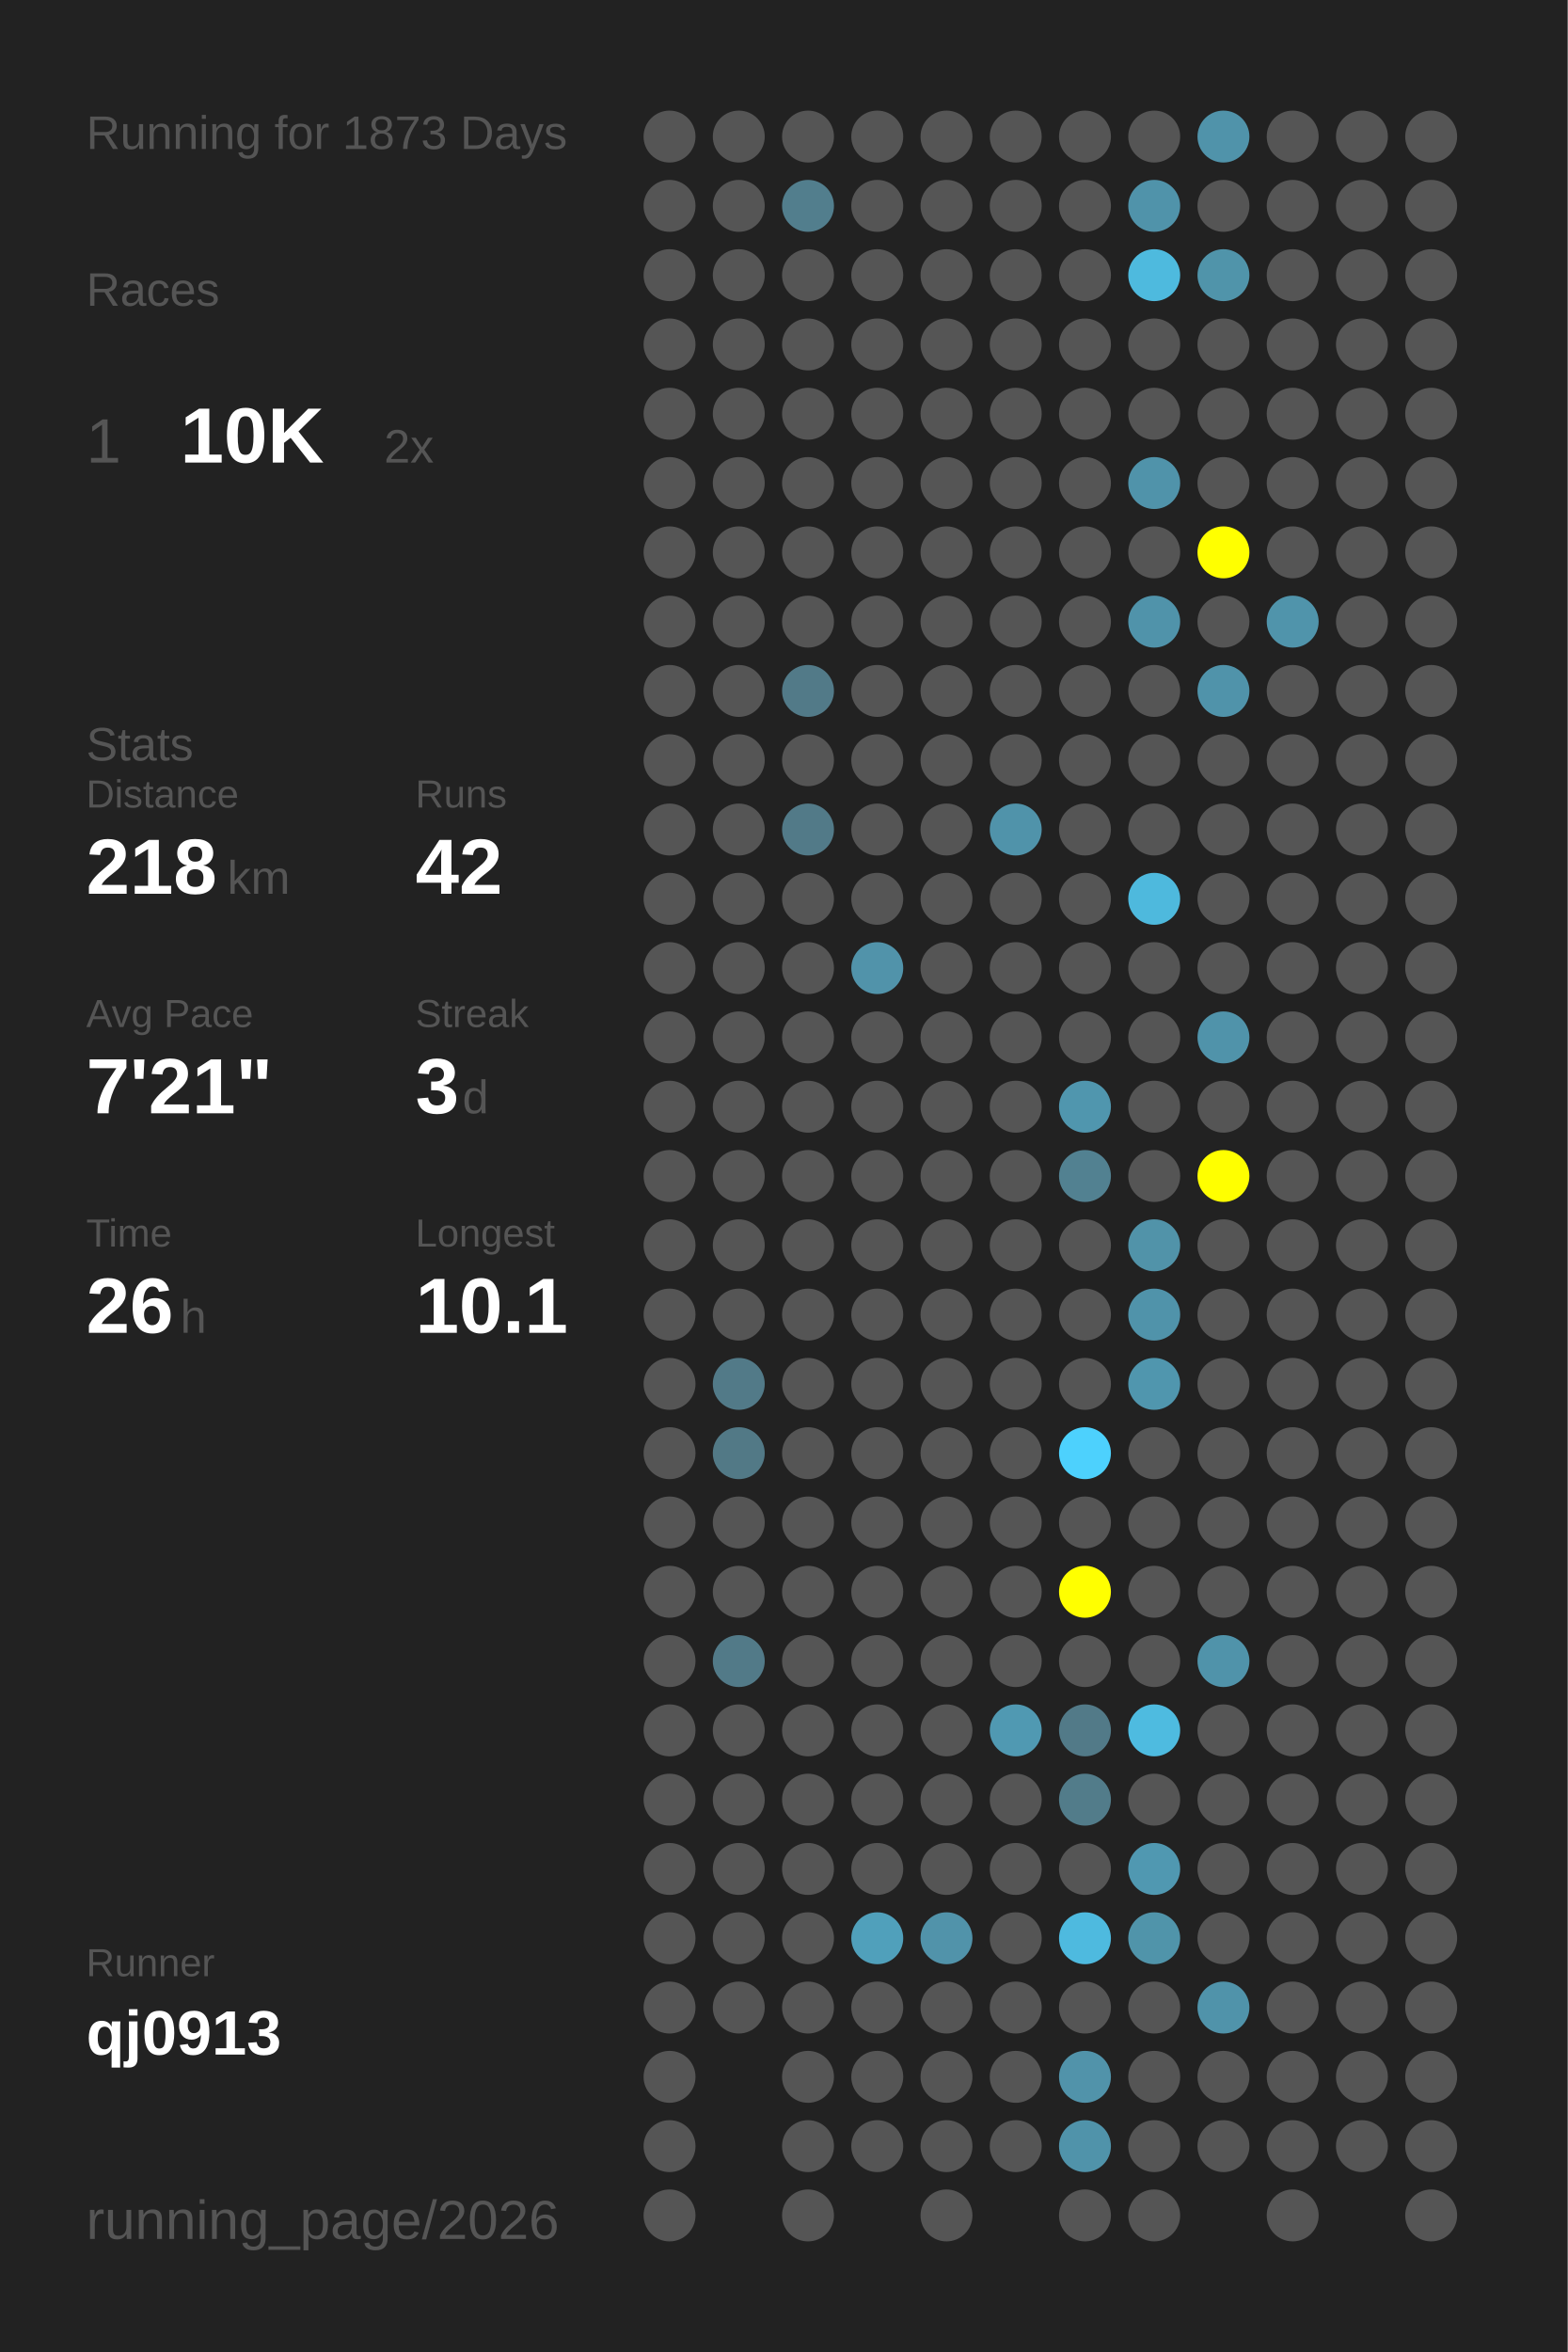
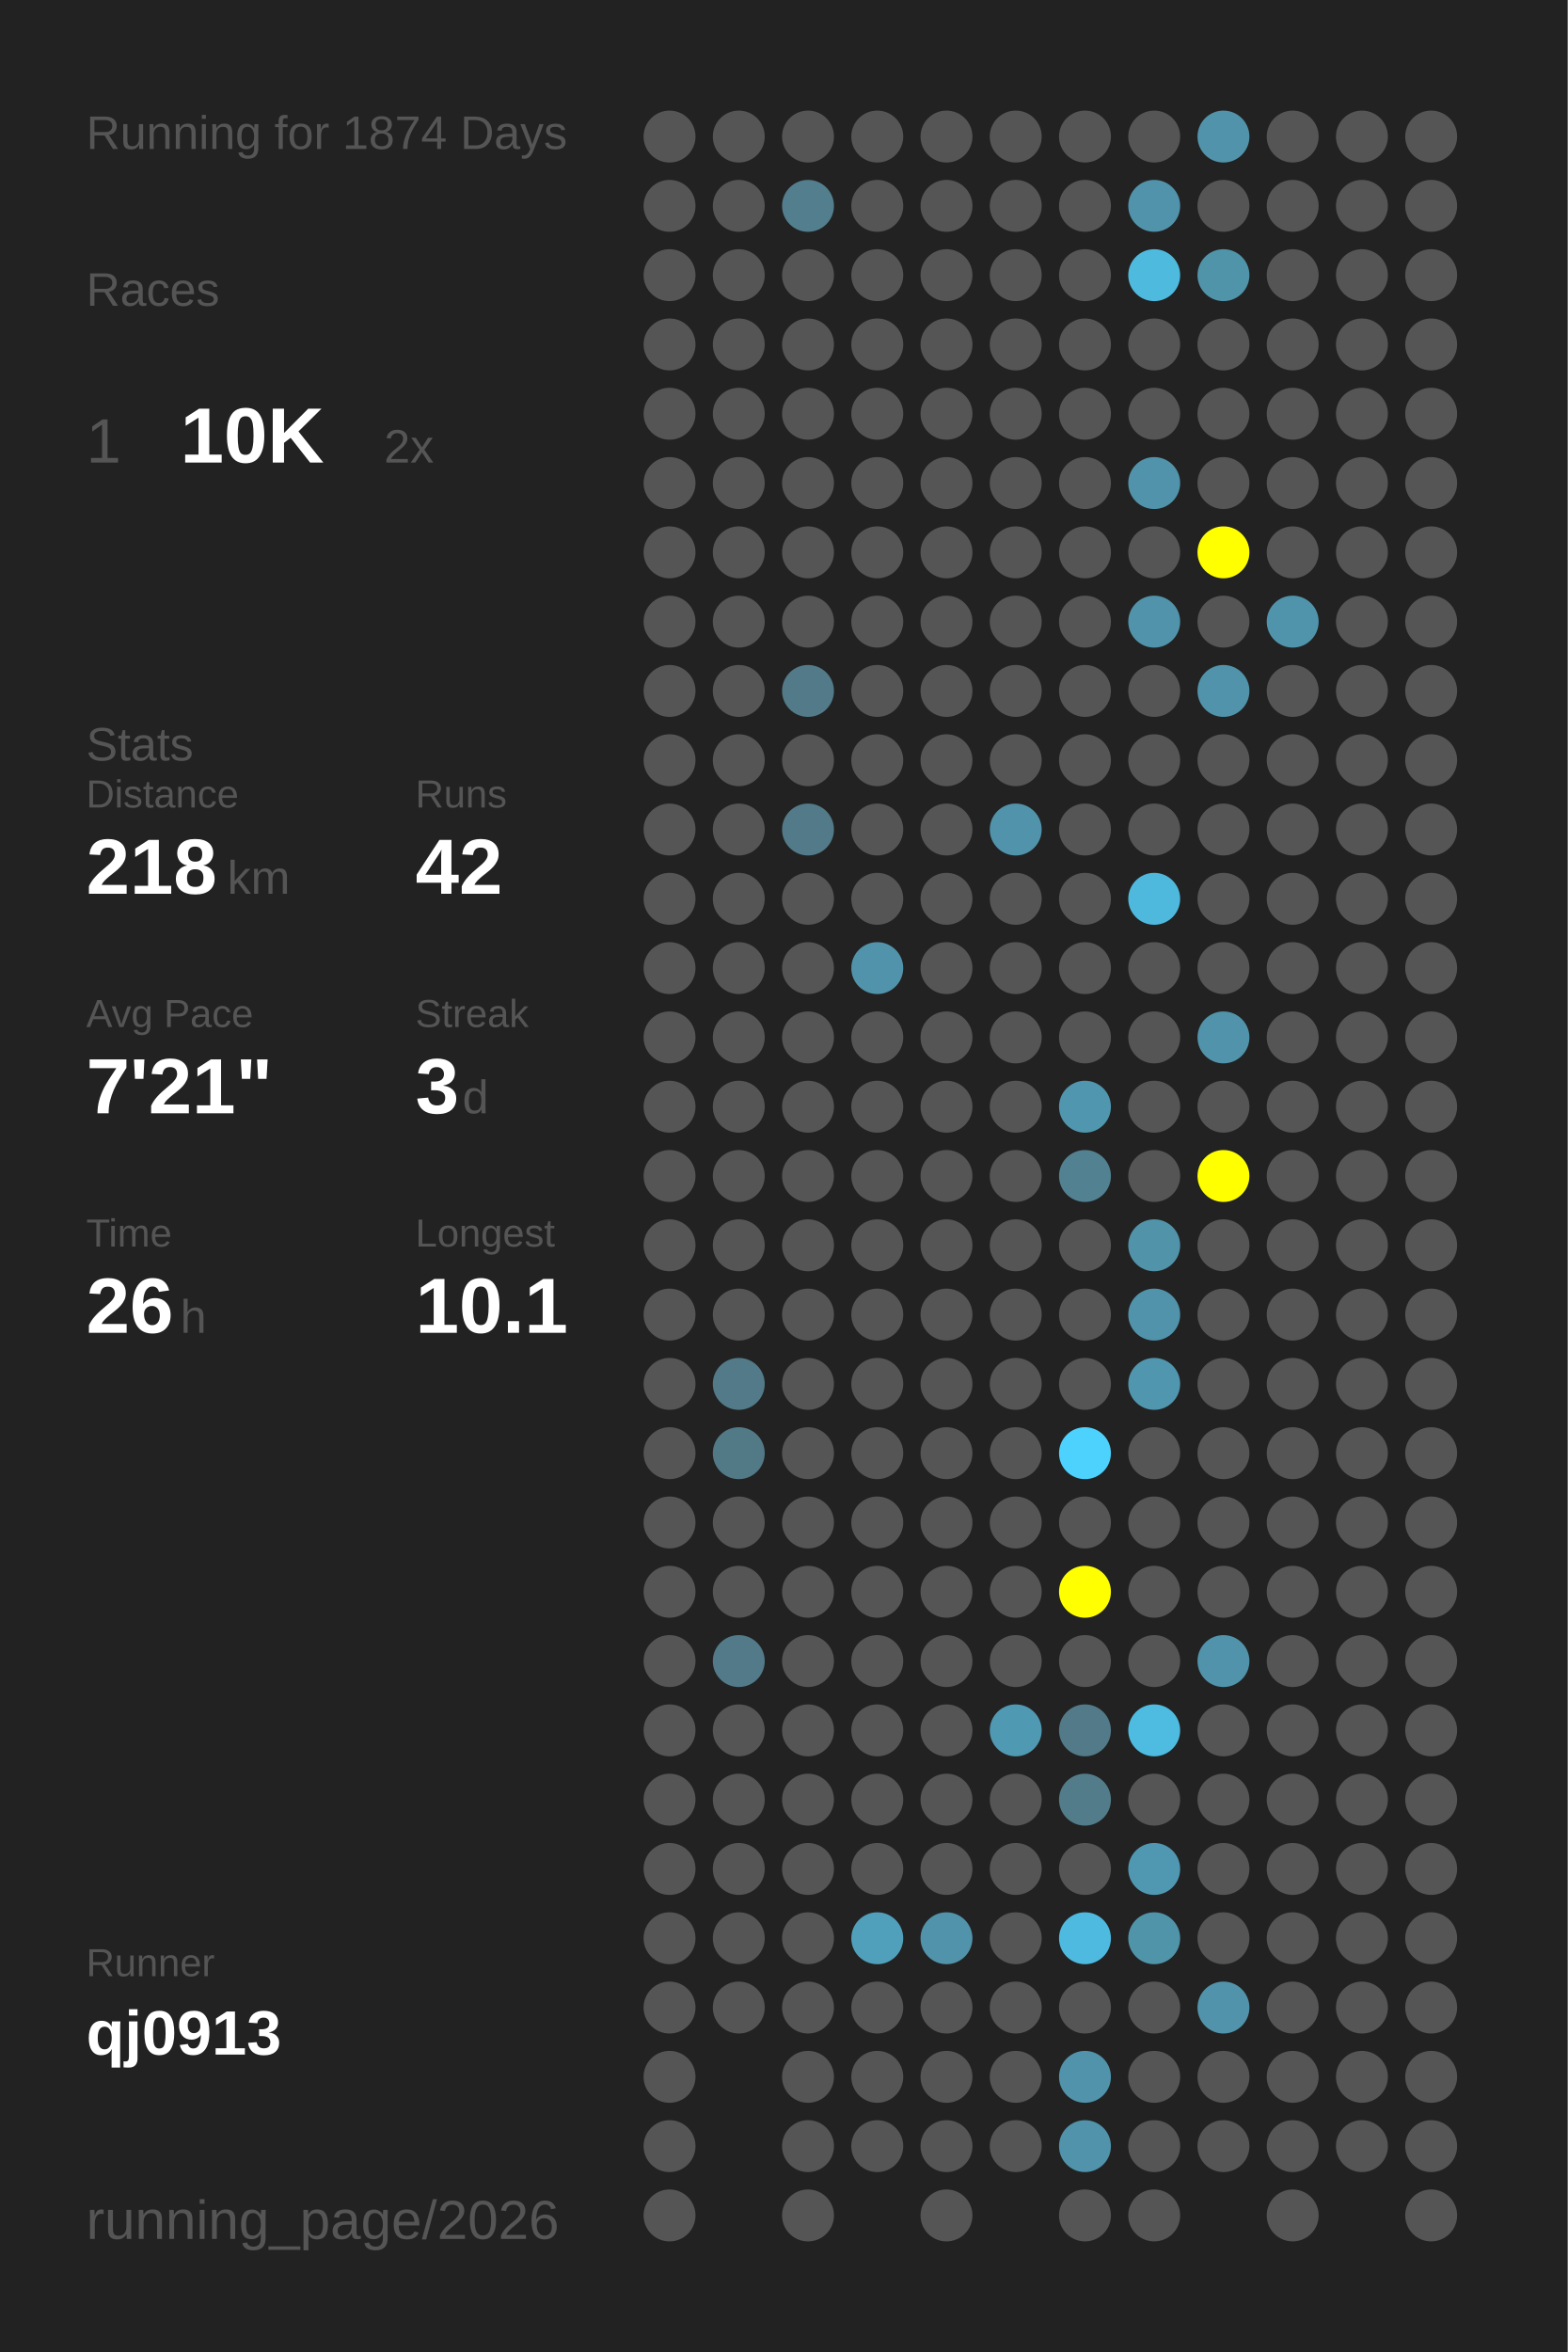
<svg xmlns="http://www.w3.org/2000/svg" baseProfile="full" height="300mm" version="1.1" viewBox="0,0,200,300" width="200mm">
  <defs />
  <rect fill="#222222" height="300" width="200" x="0" y="0" />
-   <text fill="#555555" style="font-size:6px; font-family:Arial;" x="11" y="19">Running for 1873 Days</text>
+   <text fill="#555555" style="font-size:6px; font-family:Arial;" x="11" y="19">Running for 1874 Days</text>
  <text fill="#555555" style="font-size:6px; font-family:Arial;" x="11" y="39">Races</text>
  <text fill="#555555" style="font-size:8px; font-family:Arial;" x="11" y="59">1</text>
  <text fill="#FFFFFF" style="font-size:10px; font-family:Arial; font-weight:bold;" x="23" y="59">10K</text>
  <text fill="#555555" style="font-size:6px; font-family:Arial;" x="49" y="59">2x</text>
  <text fill="#555555" style="font-size:6px; font-family:Arial;" x="11" y="97">Stats</text>
  <text fill="#555555" style="font-size:5px; font-family:Arial;" x="11" y="103">Distance</text>
  <text fill="#FFFFFF" style="font-size:10px; font-family:Arial; font-weight:bold;" x="11" y="114">218</text>
  <text fill="#555555" style="font-size:6px; font-family:Arial;" x="29" y="114">km</text>
  <text fill="#555555" style="font-size:5px; font-family:Arial;" x="53" y="103">Runs</text>
  <text fill="#FFFFFF" style="font-size:10px; font-family:Arial; font-weight:bold;" x="53" y="114">42</text>
  <text fill="#555555" style="font-size:5px; font-family:Arial;" x="11" y="131">Avg Pace</text>
  <text fill="#FFFFFF" style="font-size:10px; font-family:Arial; font-weight:bold;" x="11" y="142">7'21"</text>
  <text fill="#555555" style="font-size:5px; font-family:Arial;" x="53" y="131">Streak</text>
  <text fill="#FFFFFF" style="font-size:10px; font-family:Arial; font-weight:bold;" x="53" y="142">3</text>
  <text fill="#555555" style="font-size:6px; font-family:Arial;" x="59" y="142">d</text>
  <text fill="#555555" style="font-size:5px; font-family:Arial;" x="11" y="159">Time</text>
  <text fill="#FFFFFF" style="font-size:10px; font-family:Arial; font-weight:bold;" x="11" y="170">26</text>
  <text fill="#555555" style="font-size:6px; font-family:Arial;" x="23" y="170">h</text>
  <text fill="#555555" style="font-size:5px; font-family:Arial;" x="53" y="159">Longest</text>
  <text fill="#FFFFFF" style="font-size:10px; font-family:Arial; font-weight:bold;" x="53" y="170">10.1</text>
  <text fill="#555555" style="font-size:5px; font-family:Arial;" x="11" y="252.065">Runner</text>
  <text fill="#FFFFFF" style="font-size:8px; font-family:Arial; font-weight:bold;" x="11" y="262.065">qj0913</text>
  <text fill="#555555" style="font-size:7px; font-family:Arial;" x="11" y="285.581">running_page/2026</text>
  <circle cx="85.417" cy="17.419" fill="#555555" r="3.312" />
  <circle cx="85.417" cy="26.258" fill="#555555" r="3.312" />
  <circle cx="85.417" cy="35.097" fill="#555555" r="3.312" />
  <circle cx="85.417" cy="43.935" fill="#555555" r="3.312" />
  <circle cx="85.417" cy="52.774" fill="#555555" r="3.312" />
  <circle cx="85.417" cy="61.613" fill="#555555" r="3.312" />
  <circle cx="85.417" cy="70.452" fill="#555555" r="3.312" />
  <circle cx="85.417" cy="79.29" fill="#555555" r="3.312" />
  <circle cx="85.417" cy="88.129" fill="#555555" r="3.312" />
  <circle cx="85.417" cy="96.968" fill="#555555" r="3.312" />
  <circle cx="85.417" cy="105.806" fill="#555555" r="3.312" />
  <circle cx="85.417" cy="114.645" fill="#555555" r="3.312" />
  <circle cx="85.417" cy="123.484" fill="#555555" r="3.312" />
  <circle cx="85.417" cy="132.323" fill="#555555" r="3.312" />
  <circle cx="85.417" cy="141.161" fill="#555555" r="3.312" />
  <circle cx="85.417" cy="150" fill="#555555" r="3.312" />
  <circle cx="85.417" cy="158.839" fill="#555555" r="3.312" />
  <circle cx="85.417" cy="167.677" fill="#555555" r="3.312" />
  <circle cx="85.417" cy="176.516" fill="#555555" r="3.312" />
  <circle cx="85.417" cy="185.355" fill="#555555" r="3.312" />
  <circle cx="85.417" cy="194.194" fill="#555555" r="3.312" />
  <circle cx="85.417" cy="203.032" fill="#555555" r="3.312" />
  <circle cx="85.417" cy="211.871" fill="#555555" r="3.312" />
  <circle cx="85.417" cy="220.71" fill="#555555" r="3.312" />
  <circle cx="85.417" cy="229.548" fill="#555555" r="3.312" />
  <circle cx="85.417" cy="238.387" fill="#555555" r="3.312" />
  <circle cx="85.417" cy="247.226" fill="#555555" r="3.312" />
  <circle cx="85.417" cy="256.065" fill="#555555" r="3.312" />
  <circle cx="85.417" cy="264.903" fill="#555555" r="3.312" />
  <circle cx="85.417" cy="273.742" fill="#555555" r="3.312" />
  <circle cx="85.417" cy="282.581" fill="#555555" r="3.312" />
  <circle cx="94.25" cy="17.419" fill="#555555" r="3.312" />
  <circle cx="94.25" cy="26.258" fill="#555555" r="3.312" />
  <circle cx="94.25" cy="35.097" fill="#555555" r="3.312" />
  <circle cx="94.25" cy="43.935" fill="#555555" r="3.312" />
  <circle cx="94.25" cy="52.774" fill="#555555" r="3.312" />
  <circle cx="94.25" cy="61.613" fill="#555555" r="3.312" />
  <circle cx="94.25" cy="70.452" fill="#555555" r="3.312" />
  <circle cx="94.25" cy="79.29" fill="#555555" r="3.312" />
  <circle cx="94.25" cy="88.129" fill="#555555" r="3.312" />
  <circle cx="94.25" cy="96.968" fill="#555555" r="3.312" />
  <circle cx="94.25" cy="105.806" fill="#555555" r="3.312" />
  <circle cx="94.25" cy="114.645" fill="#555555" r="3.312" />
  <circle cx="94.25" cy="123.484" fill="#555555" r="3.312" />
  <circle cx="94.25" cy="132.323" fill="#555555" r="3.312" />
  <circle cx="94.25" cy="141.161" fill="#555555" r="3.312" />
  <circle cx="94.25" cy="150" fill="#555555" r="3.312" />
  <circle cx="94.25" cy="158.839" fill="#555555" r="3.312" />
  <circle cx="94.25" cy="167.677" fill="#555555" r="3.312" />
  <circle cx="94.25" cy="176.516" fill="#527a88" r="3.312" />
  <circle cx="94.25" cy="185.355" fill="#527986" r="3.312" />
  <circle cx="94.25" cy="194.194" fill="#555555" r="3.312" />
  <circle cx="94.25" cy="203.032" fill="#555555" r="3.312" />
  <circle cx="94.25" cy="211.871" fill="#527a88" r="3.312" />
  <circle cx="94.25" cy="220.71" fill="#555555" r="3.312" />
  <circle cx="94.25" cy="229.548" fill="#555555" r="3.312" />
  <circle cx="94.25" cy="238.387" fill="#555555" r="3.312" />
  <circle cx="94.25" cy="247.226" fill="#555555" r="3.312" />
  <circle cx="94.25" cy="256.065" fill="#555555" r="3.312" />
  <circle cx="103.083" cy="17.419" fill="#555555" r="3.312" />
  <circle cx="103.083" cy="26.258" fill="#527e8d" r="3.312" />
  <circle cx="103.083" cy="35.097" fill="#555555" r="3.312" />
  <circle cx="103.083" cy="43.935" fill="#555555" r="3.312" />
  <circle cx="103.083" cy="52.774" fill="#555555" r="3.312" />
  <circle cx="103.083" cy="61.613" fill="#555555" r="3.312" />
  <circle cx="103.083" cy="70.452" fill="#555555" r="3.312" />
  <circle cx="103.083" cy="79.29" fill="#555555" r="3.312" />
  <circle cx="103.083" cy="88.129" fill="#527a88" r="3.312" />
  <circle cx="103.083" cy="96.968" fill="#555555" r="3.312" />
  <circle cx="103.083" cy="105.806" fill="#527a88" r="3.312" />
  <circle cx="103.083" cy="114.645" fill="#555555" r="3.312" />
  <circle cx="103.083" cy="123.484" fill="#555555" r="3.312" />
  <circle cx="103.083" cy="132.323" fill="#555555" r="3.312" />
  <circle cx="103.083" cy="141.161" fill="#555555" r="3.312" />
  <circle cx="103.083" cy="150" fill="#555555" r="3.312" />
  <circle cx="103.083" cy="158.839" fill="#555555" r="3.312" />
  <circle cx="103.083" cy="167.677" fill="#555555" r="3.312" />
  <circle cx="103.083" cy="176.516" fill="#555555" r="3.312" />
  <circle cx="103.083" cy="185.355" fill="#555555" r="3.312" />
  <circle cx="103.083" cy="194.194" fill="#555555" r="3.312" />
  <circle cx="103.083" cy="203.032" fill="#555555" r="3.312" />
  <circle cx="103.083" cy="211.871" fill="#555555" r="3.312" />
  <circle cx="103.083" cy="220.71" fill="#555555" r="3.312" />
  <circle cx="103.083" cy="229.548" fill="#555555" r="3.312" />
  <circle cx="103.083" cy="238.387" fill="#555555" r="3.312" />
  <circle cx="103.083" cy="247.226" fill="#555555" r="3.312" />
  <circle cx="103.083" cy="256.065" fill="#555555" r="3.312" />
  <circle cx="103.083" cy="264.903" fill="#555555" r="3.312" />
  <circle cx="103.083" cy="273.742" fill="#555555" r="3.312" />
  <circle cx="103.083" cy="282.581" fill="#555555" r="3.312" />
  <circle cx="111.917" cy="17.419" fill="#555555" r="3.312" />
  <circle cx="111.917" cy="26.258" fill="#555555" r="3.312" />
  <circle cx="111.917" cy="35.097" fill="#555555" r="3.312" />
  <circle cx="111.917" cy="43.935" fill="#555555" r="3.312" />
  <circle cx="111.917" cy="52.774" fill="#555555" r="3.312" />
  <circle cx="111.917" cy="61.613" fill="#555555" r="3.312" />
  <circle cx="111.917" cy="70.452" fill="#555555" r="3.312" />
  <circle cx="111.917" cy="79.29" fill="#555555" r="3.312" />
  <circle cx="111.917" cy="88.129" fill="#555555" r="3.312" />
  <circle cx="111.917" cy="96.968" fill="#555555" r="3.312" />
  <circle cx="111.917" cy="105.806" fill="#555555" r="3.312" />
  <circle cx="111.917" cy="114.645" fill="#555555" r="3.312" />
  <circle cx="111.917" cy="123.484" fill="#5193aa" r="3.312" />
  <circle cx="111.917" cy="132.323" fill="#555555" r="3.312" />
  <circle cx="111.917" cy="141.161" fill="#555555" r="3.312" />
  <circle cx="111.917" cy="150" fill="#555555" r="3.312" />
  <circle cx="111.917" cy="158.839" fill="#555555" r="3.312" />
  <circle cx="111.917" cy="167.677" fill="#555555" r="3.312" />
  <circle cx="111.917" cy="176.516" fill="#555555" r="3.312" />
  <circle cx="111.917" cy="185.355" fill="#555555" r="3.312" />
  <circle cx="111.917" cy="194.194" fill="#555555" r="3.312" />
  <circle cx="111.917" cy="203.032" fill="#555555" r="3.312" />
  <circle cx="111.917" cy="211.871" fill="#555555" r="3.312" />
  <circle cx="111.917" cy="220.71" fill="#555555" r="3.312" />
  <circle cx="111.917" cy="229.548" fill="#555555" r="3.312" />
  <circle cx="111.917" cy="238.387" fill="#555555" r="3.312" />
  <circle cx="111.917" cy="247.226" fill="#50a0bb" r="3.312" />
  <circle cx="111.917" cy="256.065" fill="#555555" r="3.312" />
  <circle cx="111.917" cy="264.903" fill="#555555" r="3.312" />
  <circle cx="111.917" cy="273.742" fill="#555555" r="3.312" />
  <circle cx="120.75" cy="17.419" fill="#555555" r="3.312" />
  <circle cx="120.75" cy="26.258" fill="#555555" r="3.312" />
  <circle cx="120.75" cy="35.097" fill="#555555" r="3.312" />
  <circle cx="120.75" cy="43.935" fill="#555555" r="3.312" />
  <circle cx="120.75" cy="52.774" fill="#555555" r="3.312" />
  <circle cx="120.75" cy="61.613" fill="#555555" r="3.312" />
  <circle cx="120.75" cy="70.452" fill="#555555" r="3.312" />
  <circle cx="120.75" cy="79.29" fill="#555555" r="3.312" />
  <circle cx="120.75" cy="88.129" fill="#555555" r="3.312" />
  <circle cx="120.75" cy="96.968" fill="#555555" r="3.312" />
  <circle cx="120.75" cy="105.806" fill="#555555" r="3.312" />
  <circle cx="120.75" cy="114.645" fill="#555555" r="3.312" />
  <circle cx="120.75" cy="123.484" fill="#555555" r="3.312" />
  <circle cx="120.75" cy="132.323" fill="#555555" r="3.312" />
  <circle cx="120.75" cy="141.161" fill="#555555" r="3.312" />
  <circle cx="120.75" cy="150" fill="#555555" r="3.312" />
  <circle cx="120.75" cy="158.839" fill="#555555" r="3.312" />
  <circle cx="120.75" cy="167.677" fill="#555555" r="3.312" />
  <circle cx="120.75" cy="176.516" fill="#555555" r="3.312" />
  <circle cx="120.75" cy="185.355" fill="#555555" r="3.312" />
  <circle cx="120.75" cy="194.194" fill="#555555" r="3.312" />
  <circle cx="120.75" cy="203.032" fill="#555555" r="3.312" />
  <circle cx="120.75" cy="211.871" fill="#555555" r="3.312" />
  <circle cx="120.75" cy="220.71" fill="#555555" r="3.312" />
  <circle cx="120.75" cy="229.548" fill="#555555" r="3.312" />
  <circle cx="120.75" cy="238.387" fill="#555555" r="3.312" />
  <circle cx="120.75" cy="247.226" fill="#5193aa" r="3.312" />
  <circle cx="120.75" cy="256.065" fill="#555555" r="3.312" />
  <circle cx="120.75" cy="264.903" fill="#555555" r="3.312" />
  <circle cx="120.75" cy="273.742" fill="#555555" r="3.312" />
  <circle cx="120.75" cy="282.581" fill="#555555" r="3.312" />
  <circle cx="129.583" cy="17.419" fill="#555555" r="3.312" />
  <circle cx="129.583" cy="26.258" fill="#555555" r="3.312" />
  <circle cx="129.583" cy="35.097" fill="#555555" r="3.312" />
  <circle cx="129.583" cy="43.935" fill="#555555" r="3.312" />
  <circle cx="129.583" cy="52.774" fill="#555555" r="3.312" />
  <circle cx="129.583" cy="61.613" fill="#555555" r="3.312" />
  <circle cx="129.583" cy="70.452" fill="#555555" r="3.312" />
  <circle cx="129.583" cy="79.29" fill="#555555" r="3.312" />
  <circle cx="129.583" cy="88.129" fill="#555555" r="3.312" />
  <circle cx="129.583" cy="96.968" fill="#555555" r="3.312" />
  <circle cx="129.583" cy="105.806" fill="#5093aa" r="3.312" />
  <circle cx="129.583" cy="114.645" fill="#555555" r="3.312" />
  <circle cx="129.583" cy="123.484" fill="#555555" r="3.312" />
  <circle cx="129.583" cy="132.323" fill="#555555" r="3.312" />
  <circle cx="129.583" cy="141.161" fill="#555555" r="3.312" />
  <circle cx="129.583" cy="150" fill="#555555" r="3.312" />
  <circle cx="129.583" cy="158.839" fill="#555555" r="3.312" />
  <circle cx="129.583" cy="167.677" fill="#555555" r="3.312" />
  <circle cx="129.583" cy="176.516" fill="#555555" r="3.312" />
  <circle cx="129.583" cy="185.355" fill="#555555" r="3.312" />
  <circle cx="129.583" cy="194.194" fill="#555555" r="3.312" />
  <circle cx="129.583" cy="203.032" fill="#555555" r="3.312" />
  <circle cx="129.583" cy="211.871" fill="#555555" r="3.312" />
  <circle cx="129.583" cy="220.71" fill="#5099b2" r="3.312" />
  <circle cx="129.583" cy="229.548" fill="#555555" r="3.312" />
  <circle cx="129.583" cy="238.387" fill="#555555" r="3.312" />
  <circle cx="129.583" cy="247.226" fill="#555555" r="3.312" />
  <circle cx="129.583" cy="256.065" fill="#555555" r="3.312" />
  <circle cx="129.583" cy="264.903" fill="#555555" r="3.312" />
  <circle cx="129.583" cy="273.742" fill="#555555" r="3.312" />
  <circle cx="138.417" cy="17.419" fill="#555555" r="3.312" />
  <circle cx="138.417" cy="26.258" fill="#555555" r="3.312" />
  <circle cx="138.417" cy="35.097" fill="#555555" r="3.312" />
  <circle cx="138.417" cy="43.935" fill="#555555" r="3.312" />
  <circle cx="138.417" cy="52.774" fill="#555555" r="3.312" />
  <circle cx="138.417" cy="61.613" fill="#555555" r="3.312" />
  <circle cx="138.417" cy="70.452" fill="#555555" r="3.312" />
  <circle cx="138.417" cy="79.29" fill="#555555" r="3.312" />
  <circle cx="138.417" cy="88.129" fill="#555555" r="3.312" />
  <circle cx="138.417" cy="96.968" fill="#555555" r="3.312" />
  <circle cx="138.417" cy="105.806" fill="#555555" r="3.312" />
  <circle cx="138.417" cy="114.645" fill="#555555" r="3.312" />
  <circle cx="138.417" cy="123.484" fill="#555555" r="3.312" />
  <circle cx="138.417" cy="132.323" fill="#555555" r="3.312" />
  <circle cx="138.417" cy="141.161" fill="#5096ae" r="3.312" />
  <circle cx="138.417" cy="150" fill="#528191" r="3.312" />
  <circle cx="138.417" cy="158.839" fill="#555555" r="3.312" />
  <circle cx="138.417" cy="167.677" fill="#555555" r="3.312" />
  <circle cx="138.417" cy="176.516" fill="#555555" r="3.312" />
  <circle cx="138.417" cy="185.355" fill="#4dd1fd" r="3.312" />
  <circle cx="138.417" cy="194.194" fill="#555555" r="3.312" />
  <circle cx="138.417" cy="203.032" fill="#FFFF00" r="3.312" />
  <circle cx="138.417" cy="211.871" fill="#555555" r="3.312" />
  <circle cx="138.417" cy="220.71" fill="#527a88" r="3.312" />
  <circle cx="138.417" cy="229.548" fill="#527c8a" r="3.312" />
  <circle cx="138.417" cy="238.387" fill="#555555" r="3.312" />
  <circle cx="138.417" cy="247.226" fill="#4ebadf" r="3.312" />
  <circle cx="138.417" cy="256.065" fill="#555555" r="3.312" />
  <circle cx="138.417" cy="264.903" fill="#5193aa" r="3.312" />
  <circle cx="138.417" cy="273.742" fill="#5093aa" r="3.312" />
  <circle cx="138.417" cy="282.581" fill="#555555" r="3.312" />
  <circle cx="147.25" cy="17.419" fill="#555555" r="3.312" />
  <circle cx="147.25" cy="26.258" fill="#5093aa" r="3.312" />
  <circle cx="147.25" cy="35.097" fill="#4ebade" r="3.312" />
  <circle cx="147.25" cy="43.935" fill="#555555" r="3.312" />
  <circle cx="147.25" cy="52.774" fill="#555555" r="3.312" />
  <circle cx="147.25" cy="61.613" fill="#5093aa" r="3.312" />
  <circle cx="147.25" cy="70.452" fill="#555555" r="3.312" />
  <circle cx="147.25" cy="79.29" fill="#5093aa" r="3.312" />
  <circle cx="147.25" cy="88.129" fill="#555555" r="3.312" />
  <circle cx="147.25" cy="96.968" fill="#555555" r="3.312" />
  <circle cx="147.25" cy="105.806" fill="#555555" r="3.312" />
  <circle cx="147.25" cy="114.645" fill="#4eb9dd" r="3.312" />
  <circle cx="147.25" cy="123.484" fill="#555555" r="3.312" />
  <circle cx="147.25" cy="132.323" fill="#555555" r="3.312" />
  <circle cx="147.25" cy="141.161" fill="#555555" r="3.312" />
  <circle cx="147.25" cy="150" fill="#555555" r="3.312" />
  <circle cx="147.25" cy="158.839" fill="#5193a9" r="3.312" />
  <circle cx="147.25" cy="167.677" fill="#5093aa" r="3.312" />
  <circle cx="147.25" cy="176.516" fill="#5096ae" r="3.312" />
  <circle cx="147.25" cy="185.355" fill="#555555" r="3.312" />
  <circle cx="147.25" cy="194.194" fill="#555555" r="3.312" />
  <circle cx="147.25" cy="203.032" fill="#555555" r="3.312" />
  <circle cx="147.25" cy="211.871" fill="#555555" r="3.312" />
  <circle cx="147.25" cy="220.71" fill="#4ebbe0" r="3.312" />
  <circle cx="147.25" cy="229.548" fill="#555555" r="3.312" />
  <circle cx="147.25" cy="238.387" fill="#5098b1" r="3.312" />
  <circle cx="147.25" cy="247.226" fill="#5094aa" r="3.312" />
  <circle cx="147.25" cy="256.065" fill="#555555" r="3.312" />
  <circle cx="147.25" cy="264.903" fill="#555555" r="3.312" />
  <circle cx="147.25" cy="273.742" fill="#555555" r="3.312" />
  <circle cx="147.25" cy="282.581" fill="#555555" r="3.312" />
  <circle cx="156.083" cy="17.419" fill="#5093aa" r="3.312" />
  <circle cx="156.083" cy="26.258" fill="#555555" r="3.312" />
  <circle cx="156.083" cy="35.097" fill="#5094aa" r="3.312" />
  <circle cx="156.083" cy="43.935" fill="#555555" r="3.312" />
  <circle cx="156.083" cy="52.774" fill="#555555" r="3.312" />
  <circle cx="156.083" cy="61.613" fill="#555555" r="3.312" />
  <circle cx="156.083" cy="70.452" fill="#FFFF00" r="3.312" />
  <circle cx="156.083" cy="79.29" fill="#555555" r="3.312" />
  <circle cx="156.083" cy="88.129" fill="#5093aa" r="3.312" />
  <circle cx="156.083" cy="96.968" fill="#555555" r="3.312" />
  <circle cx="156.083" cy="105.806" fill="#555555" r="3.312" />
  <circle cx="156.083" cy="114.645" fill="#555555" r="3.312" />
  <circle cx="156.083" cy="123.484" fill="#555555" r="3.312" />
  <circle cx="156.083" cy="132.323" fill="#5093aa" r="3.312" />
  <circle cx="156.083" cy="141.161" fill="#555555" r="3.312" />
  <circle cx="156.083" cy="150" fill="#FFFF00" r="3.312" />
  <circle cx="156.083" cy="158.839" fill="#555555" r="3.312" />
  <circle cx="156.083" cy="167.677" fill="#555555" r="3.312" />
  <circle cx="156.083" cy="176.516" fill="#555555" r="3.312" />
  <circle cx="156.083" cy="185.355" fill="#555555" r="3.312" />
  <circle cx="156.083" cy="194.194" fill="#555555" r="3.312" />
  <circle cx="156.083" cy="203.032" fill="#555555" r="3.312" />
  <circle cx="156.083" cy="211.871" fill="#5093aa" r="3.312" />
  <circle cx="156.083" cy="220.71" fill="#555555" r="3.312" />
  <circle cx="156.083" cy="229.548" fill="#555555" r="3.312" />
  <circle cx="156.083" cy="238.387" fill="#555555" r="3.312" />
  <circle cx="156.083" cy="247.226" fill="#555555" r="3.312" />
  <circle cx="156.083" cy="256.065" fill="#5093aa" r="3.312" />
  <circle cx="156.083" cy="264.903" fill="#555555" r="3.312" />
  <circle cx="156.083" cy="273.742" fill="#555555" r="3.312" />
  <circle cx="164.917" cy="17.419" fill="#555555" r="3.312" />
  <circle cx="164.917" cy="26.258" fill="#555555" r="3.312" />
  <circle cx="164.917" cy="35.097" fill="#555555" r="3.312" />
  <circle cx="164.917" cy="43.935" fill="#555555" r="3.312" />
  <circle cx="164.917" cy="52.774" fill="#555555" r="3.312" />
  <circle cx="164.917" cy="61.613" fill="#555555" r="3.312" />
  <circle cx="164.917" cy="70.452" fill="#555555" r="3.312" />
  <circle cx="164.917" cy="79.29" fill="#5094ab" r="3.312" />
  <circle cx="164.917" cy="88.129" fill="#555555" r="3.312" />
  <circle cx="164.917" cy="96.968" fill="#555555" r="3.312" />
  <circle cx="164.917" cy="105.806" fill="#555555" r="3.312" />
  <circle cx="164.917" cy="114.645" fill="#555555" r="3.312" />
  <circle cx="164.917" cy="123.484" fill="#555555" r="3.312" />
  <circle cx="164.917" cy="132.323" fill="#555555" r="3.312" />
  <circle cx="164.917" cy="141.161" fill="#555555" r="3.312" />
  <circle cx="164.917" cy="150" fill="#555555" r="3.312" />
  <circle cx="164.917" cy="158.839" fill="#555555" r="3.312" />
  <circle cx="164.917" cy="167.677" fill="#555555" r="3.312" />
  <circle cx="164.917" cy="176.516" fill="#555555" r="3.312" />
  <circle cx="164.917" cy="185.355" fill="#555555" r="3.312" />
  <circle cx="164.917" cy="194.194" fill="#555555" r="3.312" />
  <circle cx="164.917" cy="203.032" fill="#555555" r="3.312" />
  <circle cx="164.917" cy="211.871" fill="#555555" r="3.312" />
  <circle cx="164.917" cy="220.71" fill="#555555" r="3.312" />
  <circle cx="164.917" cy="229.548" fill="#555555" r="3.312" />
  <circle cx="164.917" cy="238.387" fill="#555555" r="3.312" />
  <circle cx="164.917" cy="247.226" fill="#555555" r="3.312" />
  <circle cx="164.917" cy="256.065" fill="#555555" r="3.312" />
  <circle cx="164.917" cy="264.903" fill="#555555" r="3.312" />
  <circle cx="164.917" cy="273.742" fill="#555555" r="3.312" />
  <circle cx="164.917" cy="282.581" fill="#555555" r="3.312" />
  <circle cx="173.75" cy="17.419" fill="#555555" r="3.312" />
  <circle cx="173.75" cy="26.258" fill="#555555" r="3.312" />
  <circle cx="173.75" cy="35.097" fill="#555555" r="3.312" />
  <circle cx="173.75" cy="43.935" fill="#555555" r="3.312" />
  <circle cx="173.75" cy="52.774" fill="#555555" r="3.312" />
  <circle cx="173.75" cy="61.613" fill="#555555" r="3.312" />
  <circle cx="173.75" cy="70.452" fill="#555555" r="3.312" />
  <circle cx="173.75" cy="79.29" fill="#555555" r="3.312" />
  <circle cx="173.75" cy="88.129" fill="#555555" r="3.312" />
  <circle cx="173.75" cy="96.968" fill="#555555" r="3.312" />
  <circle cx="173.75" cy="105.806" fill="#555555" r="3.312" />
  <circle cx="173.75" cy="114.645" fill="#555555" r="3.312" />
  <circle cx="173.75" cy="123.484" fill="#555555" r="3.312" />
  <circle cx="173.75" cy="132.323" fill="#555555" r="3.312" />
  <circle cx="173.75" cy="141.161" fill="#555555" r="3.312" />
  <circle cx="173.75" cy="150" fill="#555555" r="3.312" />
  <circle cx="173.75" cy="158.839" fill="#555555" r="3.312" />
  <circle cx="173.75" cy="167.677" fill="#555555" r="3.312" />
  <circle cx="173.75" cy="176.516" fill="#555555" r="3.312" />
  <circle cx="173.75" cy="185.355" fill="#555555" r="3.312" />
  <circle cx="173.75" cy="194.194" fill="#555555" r="3.312" />
  <circle cx="173.75" cy="203.032" fill="#555555" r="3.312" />
  <circle cx="173.75" cy="211.871" fill="#555555" r="3.312" />
  <circle cx="173.75" cy="220.71" fill="#555555" r="3.312" />
  <circle cx="173.75" cy="229.548" fill="#555555" r="3.312" />
  <circle cx="173.75" cy="238.387" fill="#555555" r="3.312" />
  <circle cx="173.75" cy="247.226" fill="#555555" r="3.312" />
  <circle cx="173.75" cy="256.065" fill="#555555" r="3.312" />
  <circle cx="173.75" cy="264.903" fill="#555555" r="3.312" />
  <circle cx="173.75" cy="273.742" fill="#555555" r="3.312" />
  <circle cx="182.583" cy="17.419" fill="#555555" r="3.312" />
  <circle cx="182.583" cy="26.258" fill="#555555" r="3.312" />
  <circle cx="182.583" cy="35.097" fill="#555555" r="3.312" />
  <circle cx="182.583" cy="43.935" fill="#555555" r="3.312" />
  <circle cx="182.583" cy="52.774" fill="#555555" r="3.312" />
  <circle cx="182.583" cy="61.613" fill="#555555" r="3.312" />
  <circle cx="182.583" cy="70.452" fill="#555555" r="3.312" />
  <circle cx="182.583" cy="79.29" fill="#555555" r="3.312" />
  <circle cx="182.583" cy="88.129" fill="#555555" r="3.312" />
  <circle cx="182.583" cy="96.968" fill="#555555" r="3.312" />
  <circle cx="182.583" cy="105.806" fill="#555555" r="3.312" />
  <circle cx="182.583" cy="114.645" fill="#555555" r="3.312" />
  <circle cx="182.583" cy="123.484" fill="#555555" r="3.312" />
  <circle cx="182.583" cy="132.323" fill="#555555" r="3.312" />
  <circle cx="182.583" cy="141.161" fill="#555555" r="3.312" />
  <circle cx="182.583" cy="150" fill="#555555" r="3.312" />
  <circle cx="182.583" cy="158.839" fill="#555555" r="3.312" />
  <circle cx="182.583" cy="167.677" fill="#555555" r="3.312" />
  <circle cx="182.583" cy="176.516" fill="#555555" r="3.312" />
  <circle cx="182.583" cy="185.355" fill="#555555" r="3.312" />
  <circle cx="182.583" cy="194.194" fill="#555555" r="3.312" />
  <circle cx="182.583" cy="203.032" fill="#555555" r="3.312" />
  <circle cx="182.583" cy="211.871" fill="#555555" r="3.312" />
  <circle cx="182.583" cy="220.71" fill="#555555" r="3.312" />
  <circle cx="182.583" cy="229.548" fill="#555555" r="3.312" />
  <circle cx="182.583" cy="238.387" fill="#555555" r="3.312" />
  <circle cx="182.583" cy="247.226" fill="#555555" r="3.312" />
  <circle cx="182.583" cy="256.065" fill="#555555" r="3.312" />
  <circle cx="182.583" cy="264.903" fill="#555555" r="3.312" />
  <circle cx="182.583" cy="273.742" fill="#555555" r="3.312" />
  <circle cx="182.583" cy="282.581" fill="#555555" r="3.312" />
</svg>
